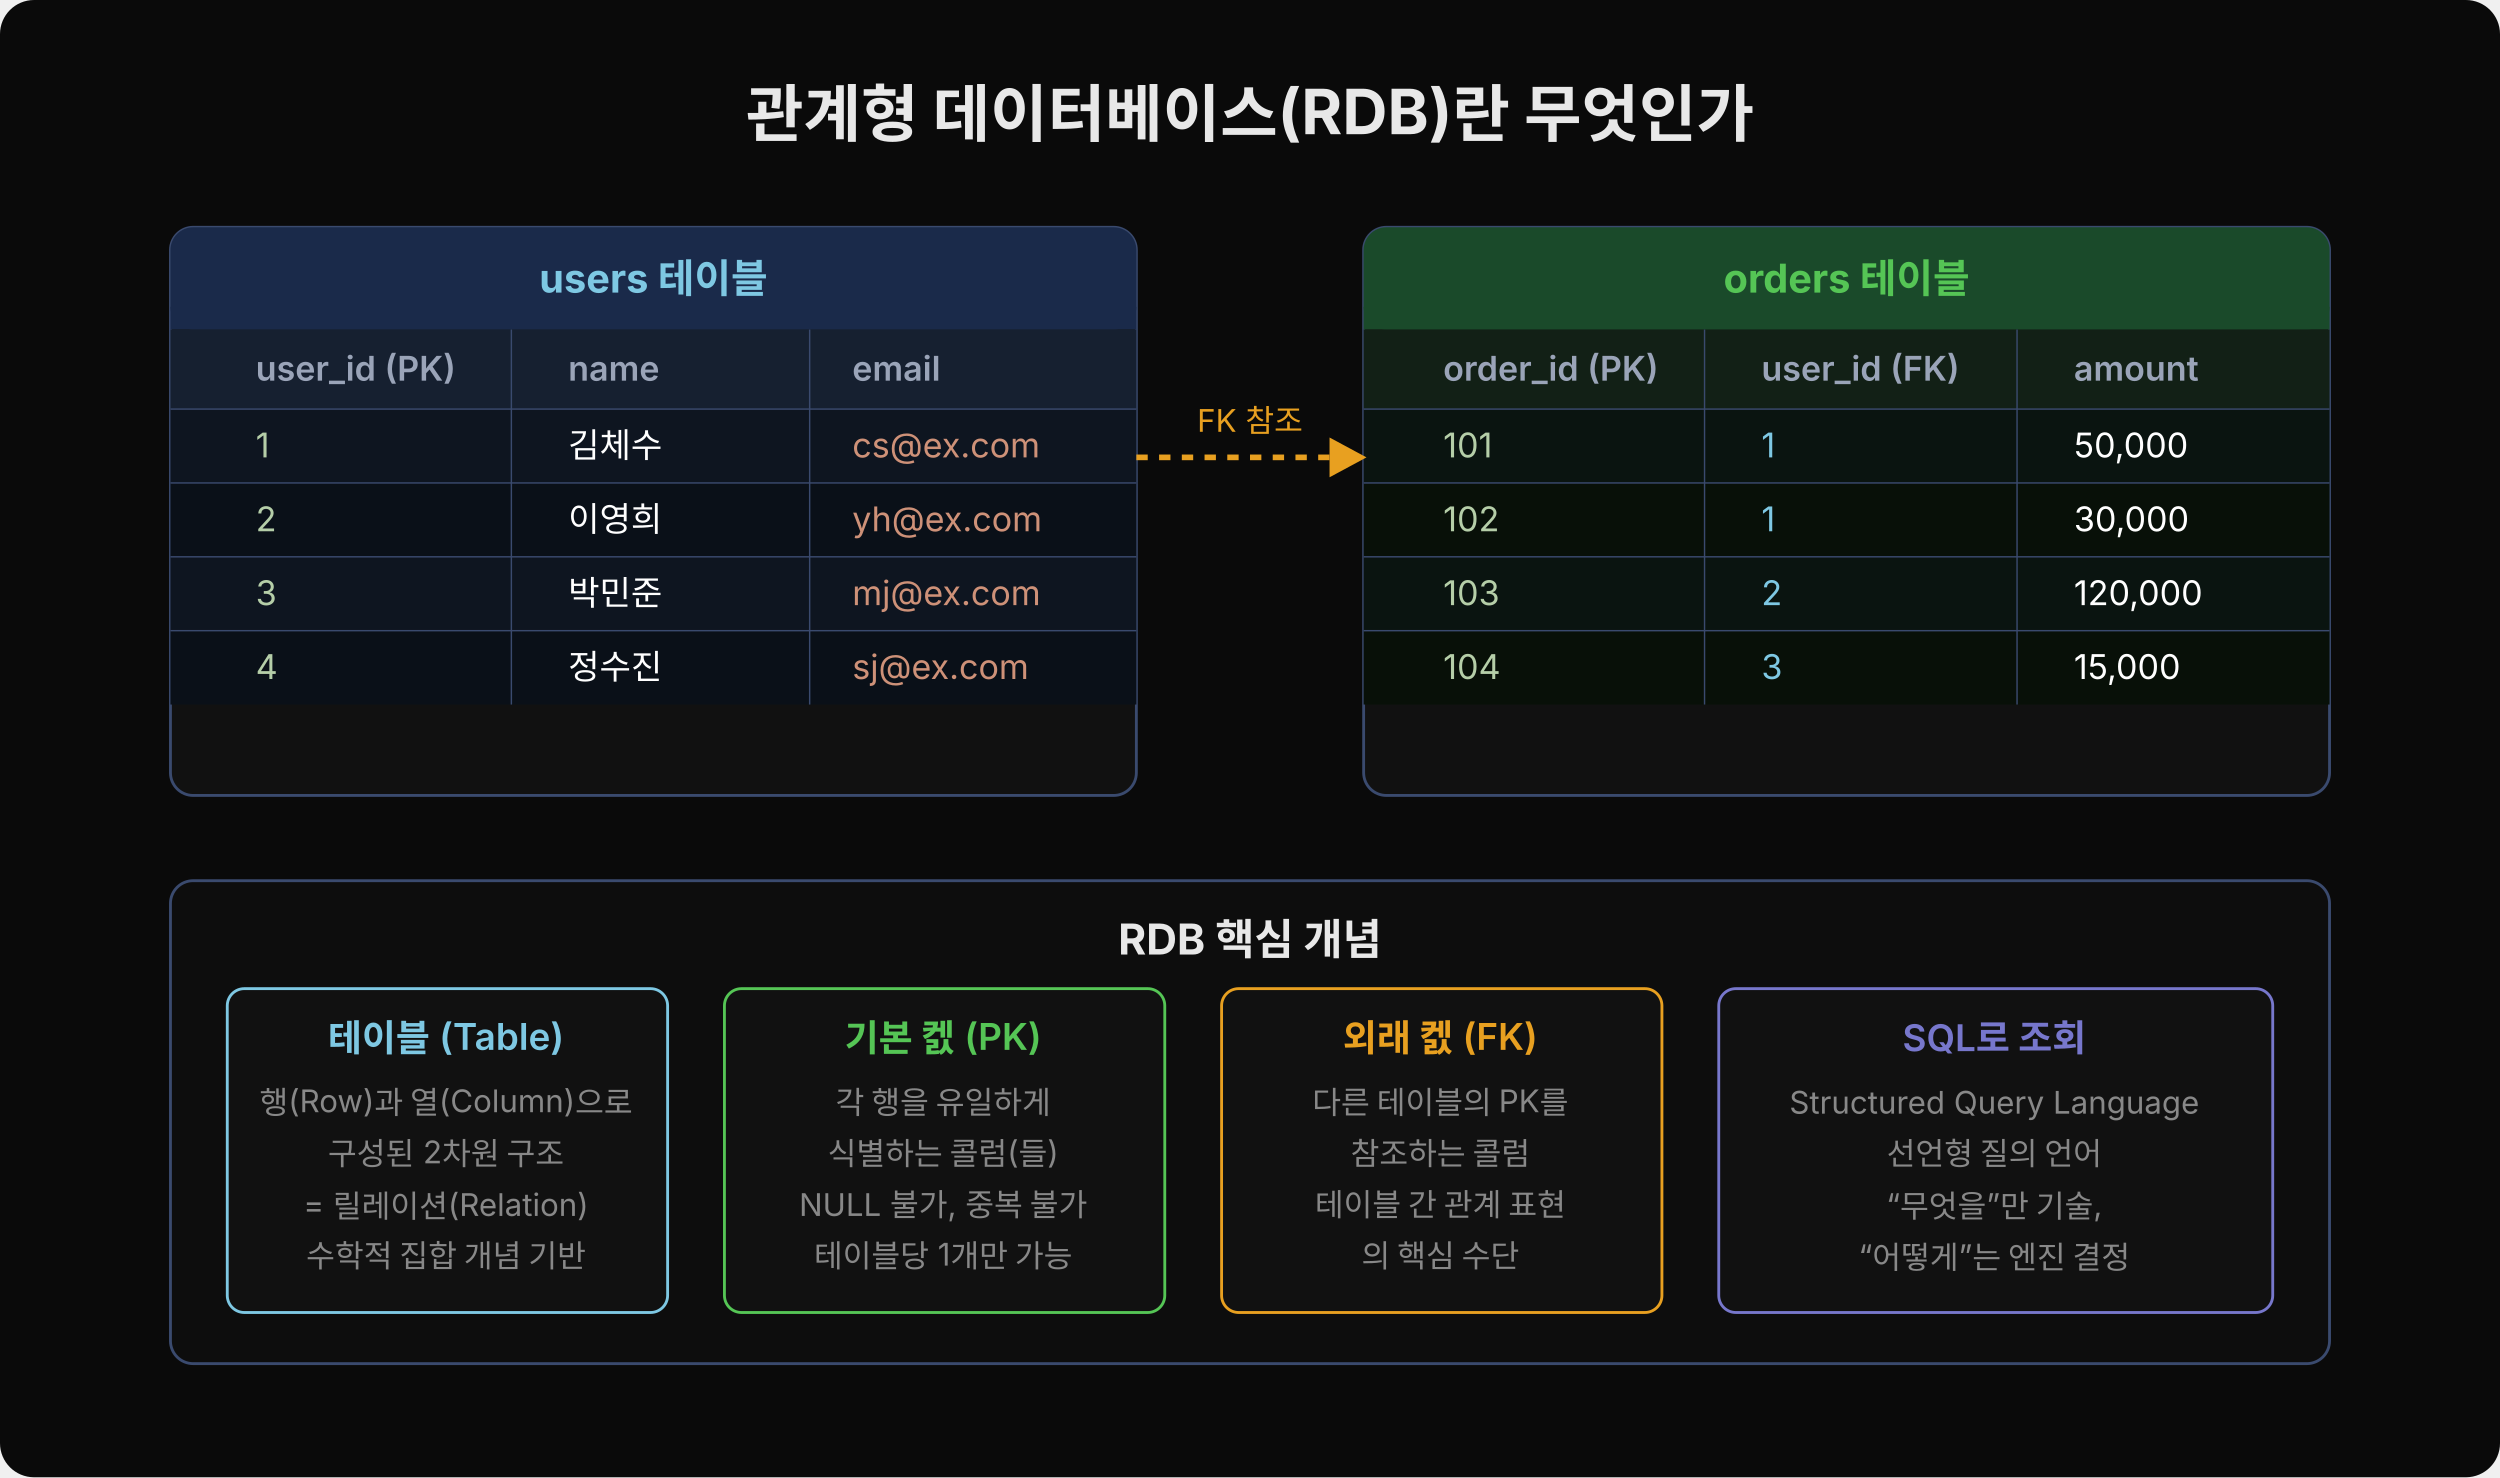
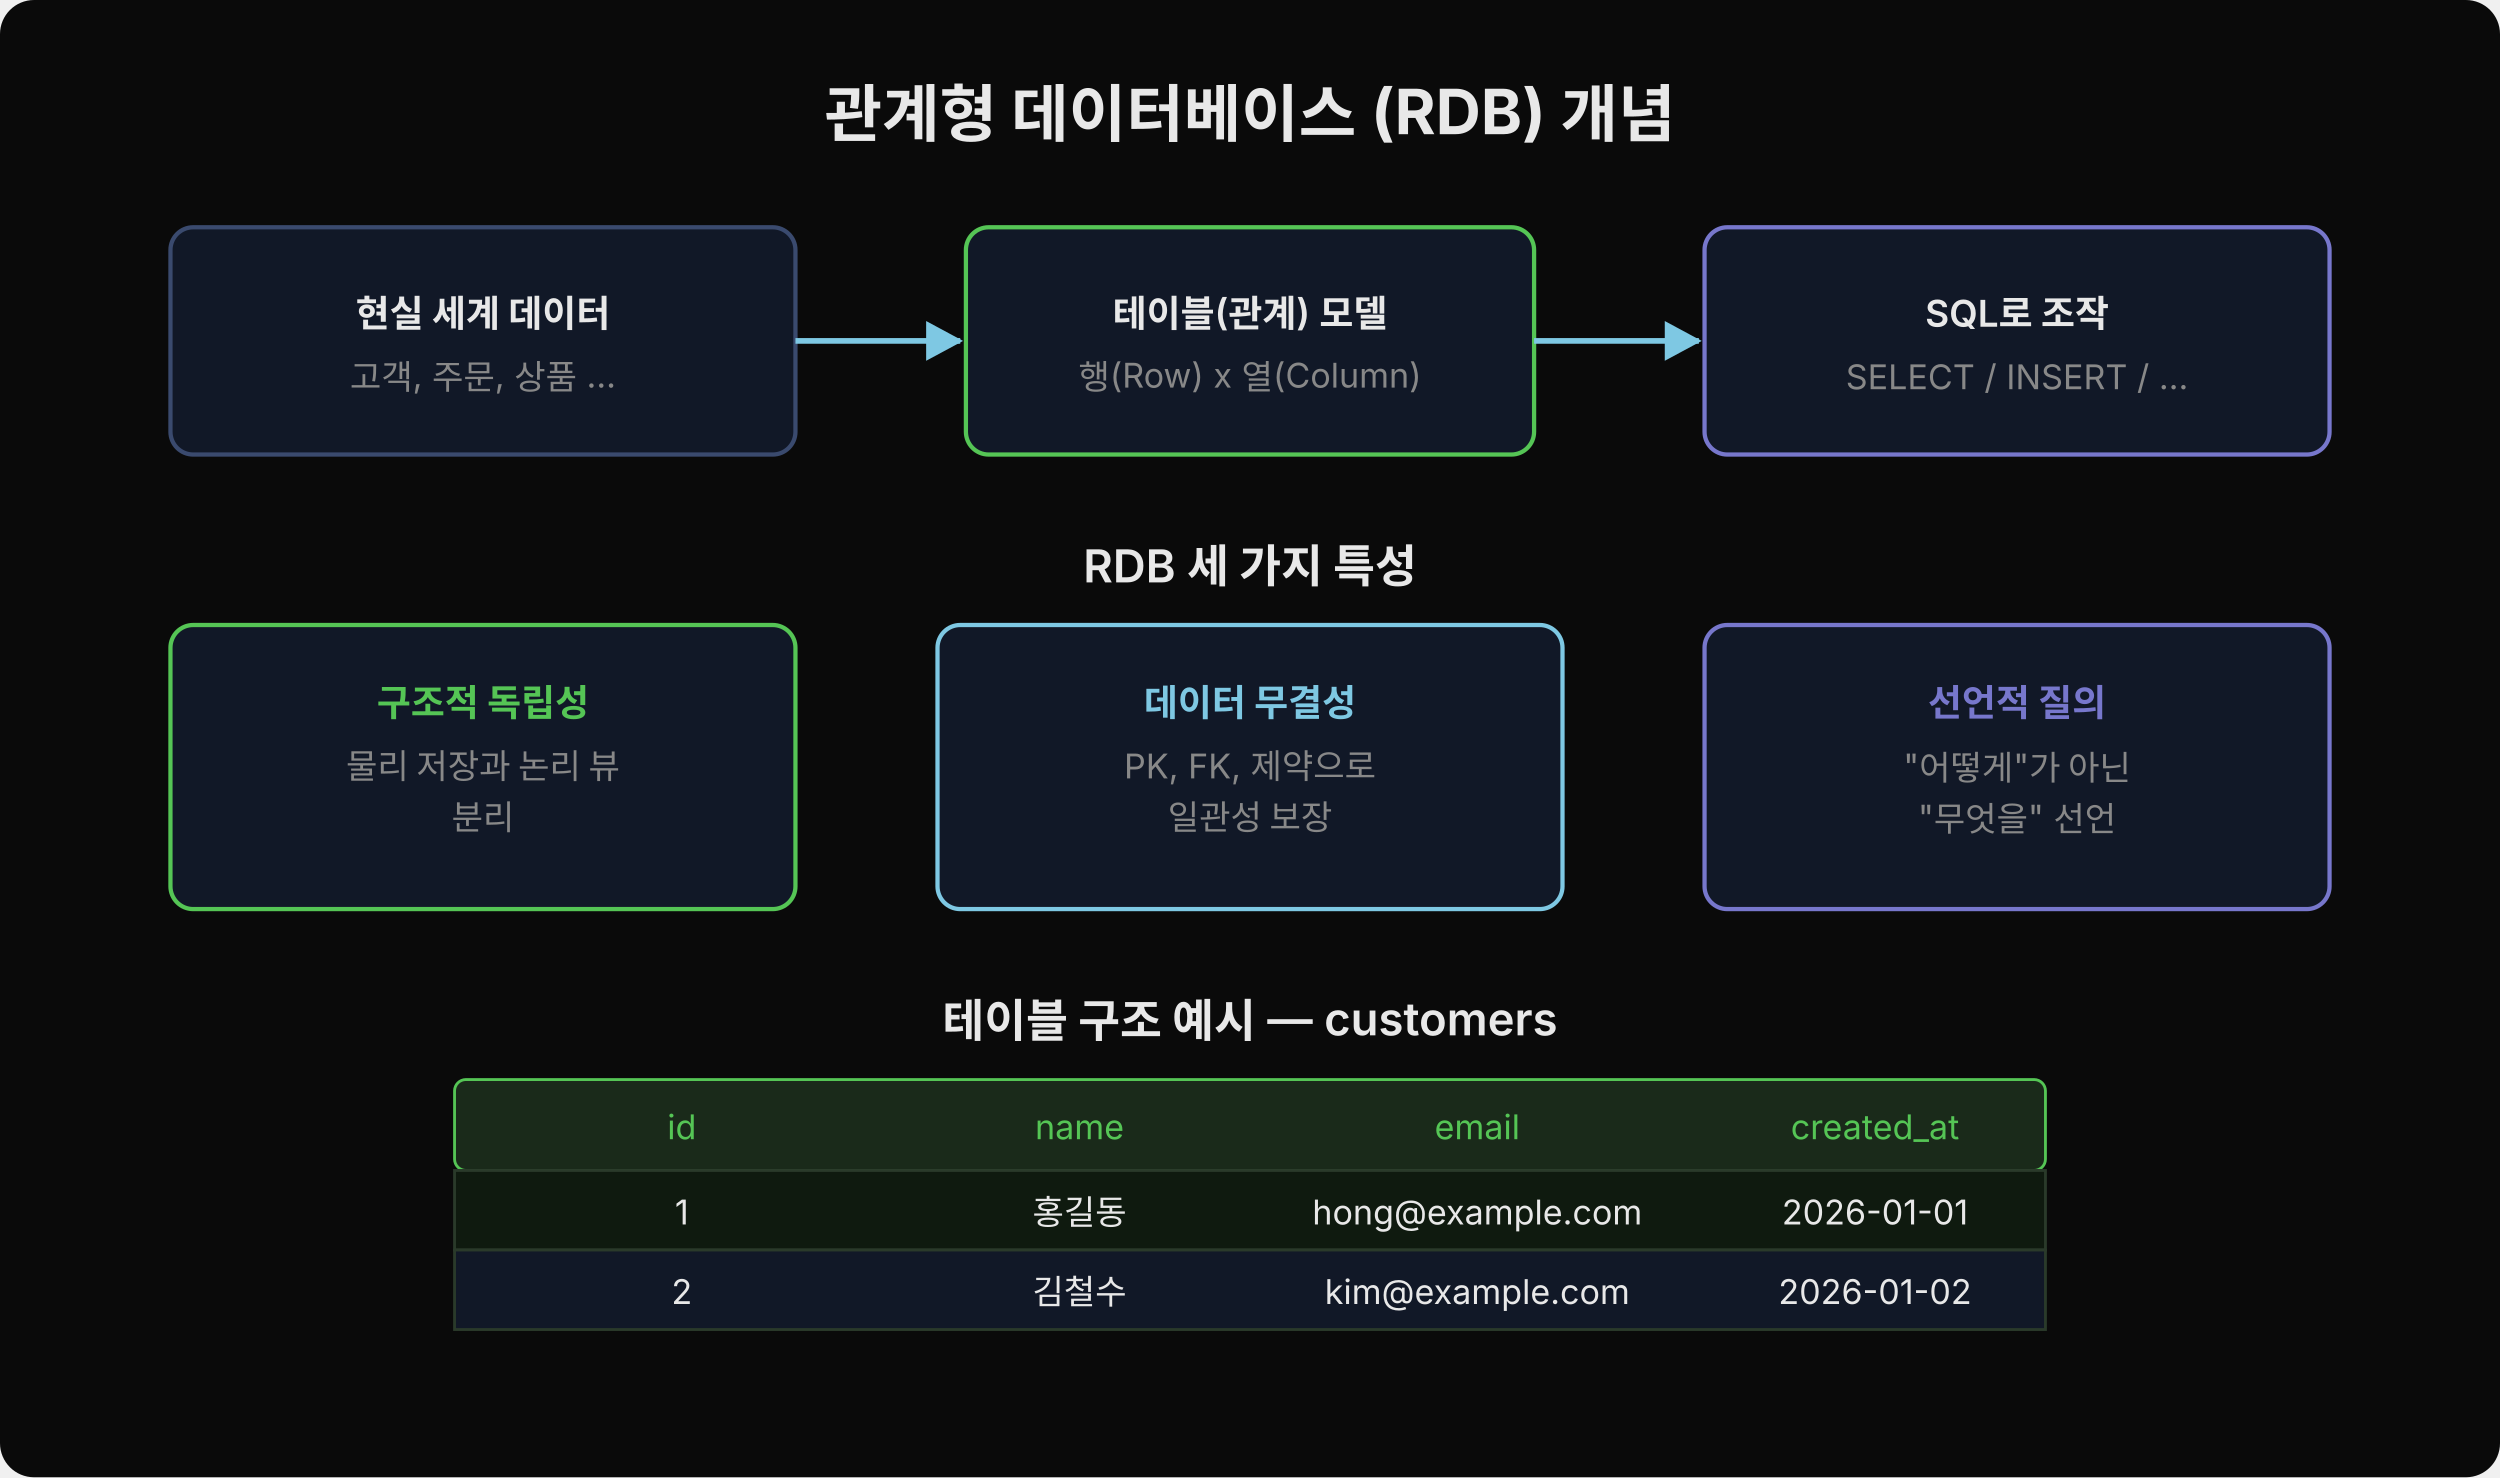
<svg xmlns="http://www.w3.org/2000/svg" width="880" height="520" viewBox="0 0 880 520">
-   <rect width="880" height="520" fill="#0a0a0a" rx="12" />
-   <text x="440" y="48" font-family="'Wanted Sans Variable','Wanted Sans',-apple-system,sans-serif" font-size="22" font-weight="700" fill="#e8e8e8" text-anchor="middle">관계형 데이터베이스(RDB)란 무엇인가</text>
-   <rect x="60" y="80" width="340" height="200" fill="#111" rx="8" stroke="#3a4a6e" stroke-width="1" />
-   <rect x="60" y="80" width="340" height="36" fill="#1a2a4a" rx="8" />
-   <rect x="60" y="108" width="340" height="8" fill="#1a2a4a" />
-   <text x="230" y="103" font-family="'Wanted Sans Variable','Wanted Sans',-apple-system,sans-serif" font-size="14" font-weight="700" fill="#7ec8e3" text-anchor="middle">users 테이블</text>
-   <rect x="60" y="116" width="340" height="28" fill="#162030" />
-   <text x="90" y="134" font-family="'Wanted Sans Variable','Wanted Sans',-apple-system,sans-serif" font-size="12" font-weight="600" fill="#9aa4b8">user_id (PK)</text>
-   <text x="200" y="134" font-family="'Wanted Sans Variable','Wanted Sans',-apple-system,sans-serif" font-size="12" font-weight="600" fill="#9aa4b8">name</text>
-   <text x="300" y="134" font-family="'Wanted Sans Variable','Wanted Sans',-apple-system,sans-serif" font-size="12" font-weight="600" fill="#9aa4b8">email</text>
-   <rect x="60" y="144" width="340" height="26" fill="#0e1520" />
-   <text x="90" y="161" font-family="'Wanted Sans Variable','Wanted Sans',-apple-system,sans-serif" font-size="12" fill="#b5cea8">1</text>
-   <text x="200" y="161" font-family="'Wanted Sans Variable','Wanted Sans',-apple-system,sans-serif" font-size="12" fill="#ffffff">김체수</text>
-   <text x="300" y="161" font-family="'Wanted Sans Variable','Wanted Sans',-apple-system,sans-serif" font-size="12" fill="#ce9178">cs@ex.com</text>
-   <rect x="60" y="170" width="340" height="26" fill="#0a1018" />
-   <text x="90" y="187" font-family="'Wanted Sans Variable','Wanted Sans',-apple-system,sans-serif" font-size="12" fill="#b5cea8">2</text>
-   <text x="200" y="187" font-family="'Wanted Sans Variable','Wanted Sans',-apple-system,sans-serif" font-size="12" fill="#ffffff">이영희</text>
-   <text x="300" y="187" font-family="'Wanted Sans Variable','Wanted Sans',-apple-system,sans-serif" font-size="12" fill="#ce9178">yh@ex.com</text>
-   <rect x="60" y="196" width="340" height="26" fill="#0e1520" />
-   <text x="90" y="213" font-family="'Wanted Sans Variable','Wanted Sans',-apple-system,sans-serif" font-size="12" fill="#b5cea8">3</text>
-   <text x="200" y="213" font-family="'Wanted Sans Variable','Wanted Sans',-apple-system,sans-serif" font-size="12" fill="#ffffff">박민준</text>
-   <text x="300" y="213" font-family="'Wanted Sans Variable','Wanted Sans',-apple-system,sans-serif" font-size="12" fill="#ce9178">mj@ex.com</text>
-   <rect x="60" y="222" width="340" height="26" fill="#0a1018" />
-   <text x="90" y="239" font-family="'Wanted Sans Variable','Wanted Sans',-apple-system,sans-serif" font-size="12" fill="#b5cea8">4</text>
-   <text x="200" y="239" font-family="'Wanted Sans Variable','Wanted Sans',-apple-system,sans-serif" font-size="12" fill="#ffffff">정수진</text>
-   <text x="300" y="239" font-family="'Wanted Sans Variable','Wanted Sans',-apple-system,sans-serif" font-size="12" fill="#ce9178">sj@ex.com</text>
-   <line x1="180" y1="116" x2="180" y2="248" stroke="#3a4a6e" stroke-width="0.5" />
-   <line x1="285" y1="116" x2="285" y2="248" stroke="#3a4a6e" stroke-width="0.5" />
-   <line x1="60" y1="144" x2="400" y2="144" stroke="#3a4a6e" stroke-width="0.5" />
-   <line x1="60" y1="170" x2="400" y2="170" stroke="#3a4a6e" stroke-width="0.5" />
-   <line x1="60" y1="196" x2="400" y2="196" stroke="#3a4a6e" stroke-width="0.5" />
-   <line x1="60" y1="222" x2="400" y2="222" stroke="#3a4a6e" stroke-width="0.5" />
-   <rect x="480" y="80" width="340" height="200" fill="#111" rx="8" stroke="#3a4a6e" stroke-width="1" />
-   <rect x="480" y="80" width="340" height="36" fill="#1a4a2a" rx="8" />
-   <rect x="480" y="108" width="340" height="8" fill="#1a4a2a" />
-   <text x="650" y="103" font-family="'Wanted Sans Variable','Wanted Sans',-apple-system,sans-serif" font-size="14" font-weight="700" fill="#55c555" text-anchor="middle">orders 테이블</text>
-   <rect x="480" y="116" width="340" height="28" fill="#122016" />
-   <text x="508" y="134" font-family="'Wanted Sans Variable','Wanted Sans',-apple-system,sans-serif" font-size="12" font-weight="600" fill="#9aa4b8">order_id (PK)</text>
-   <text x="620" y="134" font-family="'Wanted Sans Variable','Wanted Sans',-apple-system,sans-serif" font-size="12" font-weight="600" fill="#9aa4b8">user_id (FK)</text>
-   <text x="730" y="134" font-family="'Wanted Sans Variable','Wanted Sans',-apple-system,sans-serif" font-size="12" font-weight="600" fill="#9aa4b8">amount</text>
-   <rect x="480" y="144" width="340" height="26" fill="#0a1410" />
-   <text x="508" y="161" font-family="'Wanted Sans Variable','Wanted Sans',-apple-system,sans-serif" font-size="12" fill="#b5cea8">101</text>
-   <text x="620" y="161" font-family="'Wanted Sans Variable','Wanted Sans',-apple-system,sans-serif" font-size="12" fill="#7ec8e3">1</text>
-   <text x="730" y="161" font-family="'Wanted Sans Variable','Wanted Sans',-apple-system,sans-serif" font-size="12" fill="#ffffff">50,000</text>
-   <rect x="480" y="170" width="340" height="26" fill="#081008" />
-   <text x="508" y="187" font-family="'Wanted Sans Variable','Wanted Sans',-apple-system,sans-serif" font-size="12" fill="#b5cea8">102</text>
-   <text x="620" y="187" font-family="'Wanted Sans Variable','Wanted Sans',-apple-system,sans-serif" font-size="12" fill="#7ec8e3">1</text>
-   <text x="730" y="187" font-family="'Wanted Sans Variable','Wanted Sans',-apple-system,sans-serif" font-size="12" fill="#ffffff">30,000</text>
-   <rect x="480" y="196" width="340" height="26" fill="#0a1410" />
-   <text x="508" y="213" font-family="'Wanted Sans Variable','Wanted Sans',-apple-system,sans-serif" font-size="12" fill="#b5cea8">103</text>
-   <text x="620" y="213" font-family="'Wanted Sans Variable','Wanted Sans',-apple-system,sans-serif" font-size="12" fill="#7ec8e3">2</text>
-   <text x="730" y="213" font-family="'Wanted Sans Variable','Wanted Sans',-apple-system,sans-serif" font-size="12" fill="#ffffff">120,000</text>
-   <rect x="480" y="222" width="340" height="26" fill="#081008" />
-   <text x="508" y="239" font-family="'Wanted Sans Variable','Wanted Sans',-apple-system,sans-serif" font-size="12" fill="#b5cea8">104</text>
-   <text x="620" y="239" font-family="'Wanted Sans Variable','Wanted Sans',-apple-system,sans-serif" font-size="12" fill="#7ec8e3">3</text>
-   <text x="730" y="239" font-family="'Wanted Sans Variable','Wanted Sans',-apple-system,sans-serif" font-size="12" fill="#ffffff">15,000</text>
-   <line x1="600" y1="116" x2="600" y2="248" stroke="#3a4a6e" stroke-width="0.5" />
-   <line x1="710" y1="116" x2="710" y2="248" stroke="#3a4a6e" stroke-width="0.5" />
-   <line x1="480" y1="144" x2="820" y2="144" stroke="#3a4a6e" stroke-width="0.5" />
-   <line x1="480" y1="170" x2="820" y2="170" stroke="#3a4a6e" stroke-width="0.5" />
-   <line x1="480" y1="196" x2="820" y2="196" stroke="#3a4a6e" stroke-width="0.5" />
-   <line x1="480" y1="222" x2="820" y2="222" stroke="#3a4a6e" stroke-width="0.5" />
  <defs>
-     <marker id="fk-arr" viewBox="0 0 14 14" refX="12" refY="7" markerUnits="userSpaceOnUse" markerWidth="14" markerHeight="14" orient="auto">
-       <path d="M 0 0 L 13 7 L 0 14 z" fill="#e8a020" />
+     <marker id="arr1" viewBox="0 0 14 14" refX="12" refY="7" markerUnits="userSpaceOnUse" markerWidth="14" markerHeight="14" orient="auto">
+       <path d="M 0 0 L 13 7 L 0 14 z" fill="#7ec8e3" />
    </marker>
  </defs>
-   <path d="M 400 161 C 440 161, 440 161, 480 161" stroke="#e8a020" stroke-width="2" stroke-dasharray="4,4" fill="none" marker-end="url(#fk-arr)" />
-   <text x="440" y="152" font-family="'Wanted Sans Variable','Wanted Sans',-apple-system,sans-serif" font-size="11" fill="#e8a020" text-anchor="middle">FK 참조</text>
-   <rect x="60" y="310" width="760" height="170" fill="#0d0d0d" rx="8" stroke="#3a4a6e" stroke-width="1" />
-   <text x="440" y="336" font-family="'Wanted Sans Variable','Wanted Sans',-apple-system,sans-serif" font-size="15" font-weight="700" fill="#e8e8e8" text-anchor="middle">RDB 핵심 개념</text>
-   <rect x="80" y="348" width="155" height="114" fill="#111" rx="6" stroke="#7ec8e3" stroke-width="1" />
-   <text x="157" y="370" font-family="'Wanted Sans Variable','Wanted Sans',-apple-system,sans-serif" font-size="13" font-weight="600" fill="#7ec8e3" text-anchor="middle">테이블 (Table)</text>
-   <text x="157" y="392" font-family="'Wanted Sans Variable','Wanted Sans',-apple-system,sans-serif" font-size="11" fill="#888" text-anchor="middle">행(Row)과 열(Column)으로</text>
-   <text x="157" y="410" font-family="'Wanted Sans Variable','Wanted Sans',-apple-system,sans-serif" font-size="11" fill="#888" text-anchor="middle">구성된 2차원 구조</text>
-   <text x="157" y="428" font-family="'Wanted Sans Variable','Wanted Sans',-apple-system,sans-serif" font-size="11" fill="#888" text-anchor="middle">= 릴레이션(Relation)</text>
-   <text x="157" y="446" font-family="'Wanted Sans Variable','Wanted Sans',-apple-system,sans-serif" font-size="11" fill="#888" text-anchor="middle">수학적 집합 개념 기반</text>
-   <rect x="255" y="348" width="155" height="114" fill="#111" rx="6" stroke="#55c555" stroke-width="1" />
-   <text x="332" y="370" font-family="'Wanted Sans Variable','Wanted Sans',-apple-system,sans-serif" font-size="13" font-weight="600" fill="#55c555" text-anchor="middle">기본 켌 (PK)</text>
-   <text x="332" y="392" font-family="'Wanted Sans Variable','Wanted Sans',-apple-system,sans-serif" font-size="11" fill="#888" text-anchor="middle">각 행을 유일하게</text>
-   <text x="332" y="410" font-family="'Wanted Sans Variable','Wanted Sans',-apple-system,sans-serif" font-size="11" fill="#888" text-anchor="middle">식별하는 콜럼(들)</text>
-   <text x="332" y="428" font-family="'Wanted Sans Variable','Wanted Sans',-apple-system,sans-serif" font-size="11" fill="#888" text-anchor="middle">NULL 불가, 중복 불가</text>
-   <text x="332" y="446" font-family="'Wanted Sans Variable','Wanted Sans',-apple-system,sans-serif" font-size="11" fill="#888" text-anchor="middle">테이블당 1개만 가능</text>
-   <rect x="430" y="348" width="155" height="114" fill="#111" rx="6" stroke="#e8a020" stroke-width="1" />
-   <text x="507" y="370" font-family="'Wanted Sans Variable','Wanted Sans',-apple-system,sans-serif" font-size="13" font-weight="600" fill="#e8a020" text-anchor="middle">외래 켌 (FK)</text>
-   <text x="507" y="392" font-family="'Wanted Sans Variable','Wanted Sans',-apple-system,sans-serif" font-size="11" fill="#888" text-anchor="middle">다른 테이블의 PK를</text>
-   <text x="507" y="410" font-family="'Wanted Sans Variable','Wanted Sans',-apple-system,sans-serif" font-size="11" fill="#888" text-anchor="middle">참조하는 콜럼</text>
-   <text x="507" y="428" font-family="'Wanted Sans Variable','Wanted Sans',-apple-system,sans-serif" font-size="11" fill="#888" text-anchor="middle">테이블 간 관계 표현</text>
-   <text x="507" y="446" font-family="'Wanted Sans Variable','Wanted Sans',-apple-system,sans-serif" font-size="11" fill="#888" text-anchor="middle">의 핵심 수단</text>
-   <rect x="605" y="348" width="195" height="114" fill="#111" rx="6" stroke="#7777cc" stroke-width="1" />
-   <text x="702" y="370" font-family="'Wanted Sans Variable','Wanted Sans',-apple-system,sans-serif" font-size="13" font-weight="600" fill="#7777cc" text-anchor="middle">SQL로 조회</text>
-   <text x="702" y="392" font-family="'Wanted Sans Variable','Wanted Sans',-apple-system,sans-serif" font-size="11" fill="#888" text-anchor="middle">Structured Query Language</text>
-   <text x="702" y="410" font-family="'Wanted Sans Variable','Wanted Sans',-apple-system,sans-serif" font-size="11" fill="#888" text-anchor="middle">선언형 질의 언어</text>
-   <text x="702" y="428" font-family="'Wanted Sans Variable','Wanted Sans',-apple-system,sans-serif" font-size="11" fill="#888" text-anchor="middle">“무엇을”만 기술,</text>
-   <text x="702" y="446" font-family="'Wanted Sans Variable','Wanted Sans',-apple-system,sans-serif" font-size="11" fill="#888" text-anchor="middle">“어떻게”는 엔진 결정</text>
+   <rect width="880" height="520" fill="#0a0a0a" rx="12" />
+   <text x="440" y="48" font-family="'Wanted Sans Variable','Wanted Sans',-apple-system,sans-serif" font-size="22" font-weight="700" fill="#e8e8e8" text-anchor="middle">관계형 데이터베이스 (RDB) 개념</text>
+   <rect x="60" y="80" width="220" height="80" rx="8" fill="#111827" stroke="#3a4a6e" stroke-width="1.5" />
+   <text x="170" y="115" font-family="'Wanted Sans Variable','Wanted Sans',-apple-system,sans-serif" font-size="13" font-weight="600" fill="#e8e8e8" text-anchor="middle">현실 세계 데이터</text>
+   <text x="170" y="137" font-family="'Wanted Sans Variable','Wanted Sans',-apple-system,sans-serif" font-size="12" fill="#888" text-anchor="middle">고객, 주문, 상품 ...</text>
+   <line x1="280" y1="120" x2="338" y2="120" stroke="#7ec8e3" stroke-width="2" marker-end="url(#arr1)" />
+   <rect x="340" y="80" width="200" height="80" rx="8" fill="#111827" stroke="#55c555" stroke-width="1.5" />
+   <text x="440" y="115" font-family="'Wanted Sans Variable','Wanted Sans',-apple-system,sans-serif" font-size="13" font-weight="600" fill="#e8e8e8" text-anchor="middle">테이블(관계) 모델</text>
+   <text x="440" y="137" font-family="'Wanted Sans Variable','Wanted Sans',-apple-system,sans-serif" font-size="12" fill="#888" text-anchor="middle">행(Row) x 열(Column)</text>
+   <line x1="540" y1="120" x2="598" y2="120" stroke="#7ec8e3" stroke-width="2" marker-end="url(#arr1)" />
+   <rect x="600" y="80" width="220" height="80" rx="8" fill="#111827" stroke="#7777cc" stroke-width="1.5" />
+   <text x="710" y="115" font-family="'Wanted Sans Variable','Wanted Sans',-apple-system,sans-serif" font-size="13" font-weight="600" fill="#e8e8e8" text-anchor="middle">SQL로 조작</text>
+   <text x="710" y="137" font-family="'Wanted Sans Variable','Wanted Sans',-apple-system,sans-serif" font-size="12" fill="#888" text-anchor="middle">SELECT / INSERT / ...</text>
+   <text x="440" y="205" font-family="'Wanted Sans Variable','Wanted Sans',-apple-system,sans-serif" font-size="16" font-weight="600" fill="#e8e8e8" text-anchor="middle">RDB 세 가지 특성</text>
+   <rect x="60" y="220" width="220" height="100" rx="8" fill="#111827" stroke="#55c555" stroke-width="1.5" />
+   <text x="170" y="252" font-family="'Wanted Sans Variable','Wanted Sans',-apple-system,sans-serif" font-size="13" font-weight="600" fill="#55c555" text-anchor="middle">구조적 독립성</text>
+   <text x="170" y="274" font-family="'Wanted Sans Variable','Wanted Sans',-apple-system,sans-serif" font-size="12" fill="#888" text-anchor="middle">물리 저장과 논리 뷰</text>
+   <text x="170" y="292" font-family="'Wanted Sans Variable','Wanted Sans',-apple-system,sans-serif" font-size="12" fill="#888" text-anchor="middle">분리</text>
+   <rect x="330" y="220" width="220" height="100" rx="8" fill="#111827" stroke="#7ec8e3" stroke-width="1.5" />
+   <text x="440" y="252" font-family="'Wanted Sans Variable','Wanted Sans',-apple-system,sans-serif" font-size="13" font-weight="600" fill="#7ec8e3" text-anchor="middle">데이터 무결성</text>
+   <text x="440" y="274" font-family="'Wanted Sans Variable','Wanted Sans',-apple-system,sans-serif" font-size="12" fill="#888" text-anchor="middle">PK, FK, 제약으로</text>
+   <text x="440" y="292" font-family="'Wanted Sans Variable','Wanted Sans',-apple-system,sans-serif" font-size="12" fill="#888" text-anchor="middle">일관성 보장</text>
+   <rect x="600" y="220" width="220" height="100" rx="8" fill="#111827" stroke="#7777cc" stroke-width="1.5" />
+   <text x="710" y="252" font-family="'Wanted Sans Variable','Wanted Sans',-apple-system,sans-serif" font-size="13" font-weight="600" fill="#7777cc" text-anchor="middle">선언적 질의</text>
+   <text x="710" y="274" font-family="'Wanted Sans Variable','Wanted Sans',-apple-system,sans-serif" font-size="12" fill="#888" text-anchor="middle">"어떻게"가 아닌</text>
+   <text x="710" y="292" font-family="'Wanted Sans Variable','Wanted Sans',-apple-system,sans-serif" font-size="12" fill="#888" text-anchor="middle">"무엇을" 선언</text>
+   <text x="440" y="365" font-family="'Wanted Sans Variable','Wanted Sans',-apple-system,sans-serif" font-size="16" font-weight="600" fill="#e8e8e8" text-anchor="middle">테이블 구조 예시 — customers</text>
+   <rect x="160" y="380" width="560" height="32" rx="4" fill="#1a2a1a" stroke="#55c555" stroke-width="1" />
+   <text x="240" y="401" font-family="'Wanted Sans Variable','Wanted Sans',-apple-system,sans-serif" font-size="12" fill="#55c555" text-anchor="middle">id</text>
+   <text x="380" y="401" font-family="'Wanted Sans Variable','Wanted Sans',-apple-system,sans-serif" font-size="12" fill="#55c555" text-anchor="middle">name</text>
+   <text x="520" y="401" font-family="'Wanted Sans Variable','Wanted Sans',-apple-system,sans-serif" font-size="12" fill="#55c555" text-anchor="middle">email</text>
+   <text x="660" y="401" font-family="'Wanted Sans Variable','Wanted Sans',-apple-system,sans-serif" font-size="12" fill="#55c555" text-anchor="middle">created_at</text>
+   <rect x="160" y="412" width="560" height="28" fill="#0f1a0f" stroke="#2a3a2a" stroke-width="1" />
+   <text x="240" y="431" font-family="'Wanted Sans Variable','Wanted Sans',-apple-system,sans-serif" font-size="12" fill="#e8e8e8" text-anchor="middle">1</text>
+   <text x="380" y="431" font-family="'Wanted Sans Variable','Wanted Sans',-apple-system,sans-serif" font-size="12" fill="#e8e8e8" text-anchor="middle">홍길동</text>
+   <text x="520" y="431" font-family="'Wanted Sans Variable','Wanted Sans',-apple-system,sans-serif" font-size="12" fill="#e8e8e8" text-anchor="middle">hong@example.com</text>
+   <text x="660" y="431" font-family="'Wanted Sans Variable','Wanted Sans',-apple-system,sans-serif" font-size="12" fill="#e8e8e8" text-anchor="middle">2026-01-01</text>
+   <rect x="160" y="440" width="560" height="28" fill="#111827" stroke="#2a3a2a" stroke-width="1" />
+   <text x="240" y="459" font-family="'Wanted Sans Variable','Wanted Sans',-apple-system,sans-serif" font-size="12" fill="#e8e8e8" text-anchor="middle">2</text>
+   <text x="380" y="459" font-family="'Wanted Sans Variable','Wanted Sans',-apple-system,sans-serif" font-size="12" fill="#e8e8e8" text-anchor="middle">김철수</text>
+   <text x="520" y="459" font-family="'Wanted Sans Variable','Wanted Sans',-apple-system,sans-serif" font-size="12" fill="#e8e8e8" text-anchor="middle">kim@example.com</text>
+   <text x="660" y="459" font-family="'Wanted Sans Variable','Wanted Sans',-apple-system,sans-serif" font-size="12" fill="#e8e8e8" text-anchor="middle">2026-01-02</text>
</svg>
